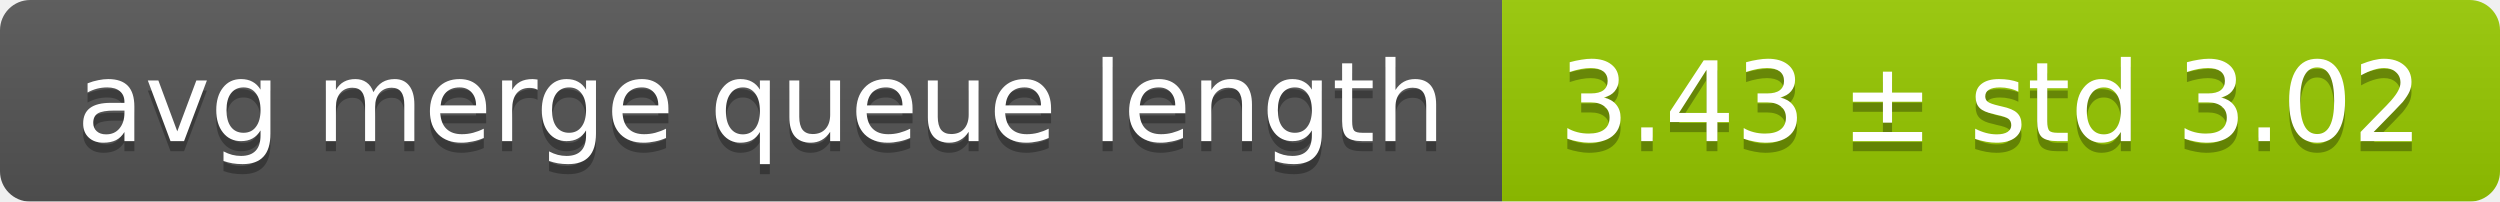
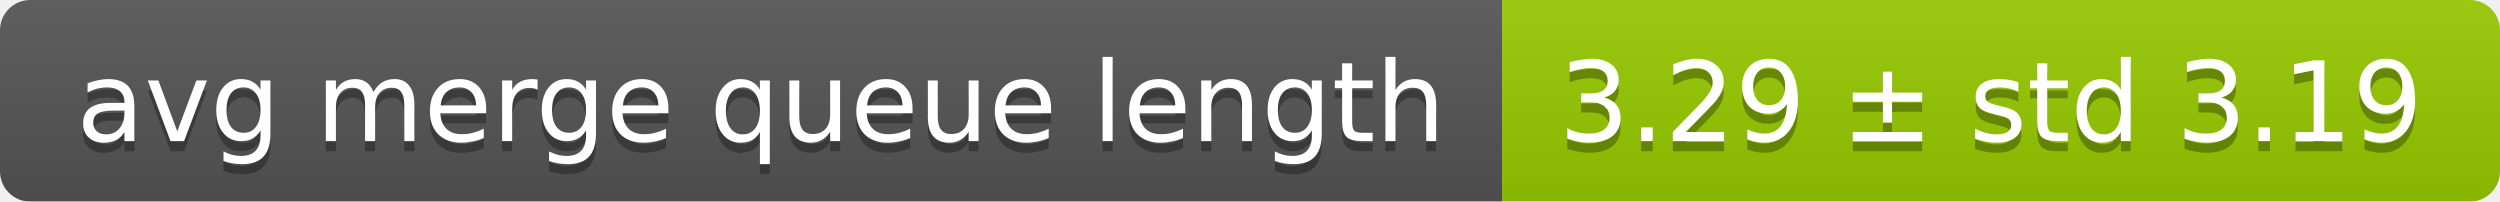
<svg xmlns="http://www.w3.org/2000/svg" width="248" height="20">
  <linearGradient id="smooth" x2="0" y2="100%">
    <stop offset="0" stop-color="#bbb" stop-opacity=".1" />
    <stop offset="1" stop-opacity=".1" />
  </linearGradient>
  <mask id="round">
    <rect width="248" height="20" rx="3" fill="#fff" />
  </mask>
  <g mask="url(#round)">
    <rect width="149" height="20" fill="#555" />
    <rect x="149" width="99" height="20" fill="#97ca00" />
    <rect width="248" height="20" fill="url(#smooth)" />
  </g>
  <g fill="#fff" text-anchor="middle" font-family="DejaVu Sans,Verdana,Geneva,sans-serif" font-size="11">
    <text x="75.5" y="15" fill="#010101" fill-opacity=".3">avg merge queue length</text>
    <text x="75.5" y="14">avg merge queue length</text>
-     <text x="197.5" y="15" fill="#010101" fill-opacity=".3">3.43 ± std 3.02</text>
-     <text x="197.5" y="14">3.43 ± std 3.02</text>
+     <text x="197.5" y="15" fill="#010101" fill-opacity=".3">3.29 ± std 3.19</text>
+     <text x="197.5" y="14">3.29 ± std 3.19</text>
  </g>
</svg>
